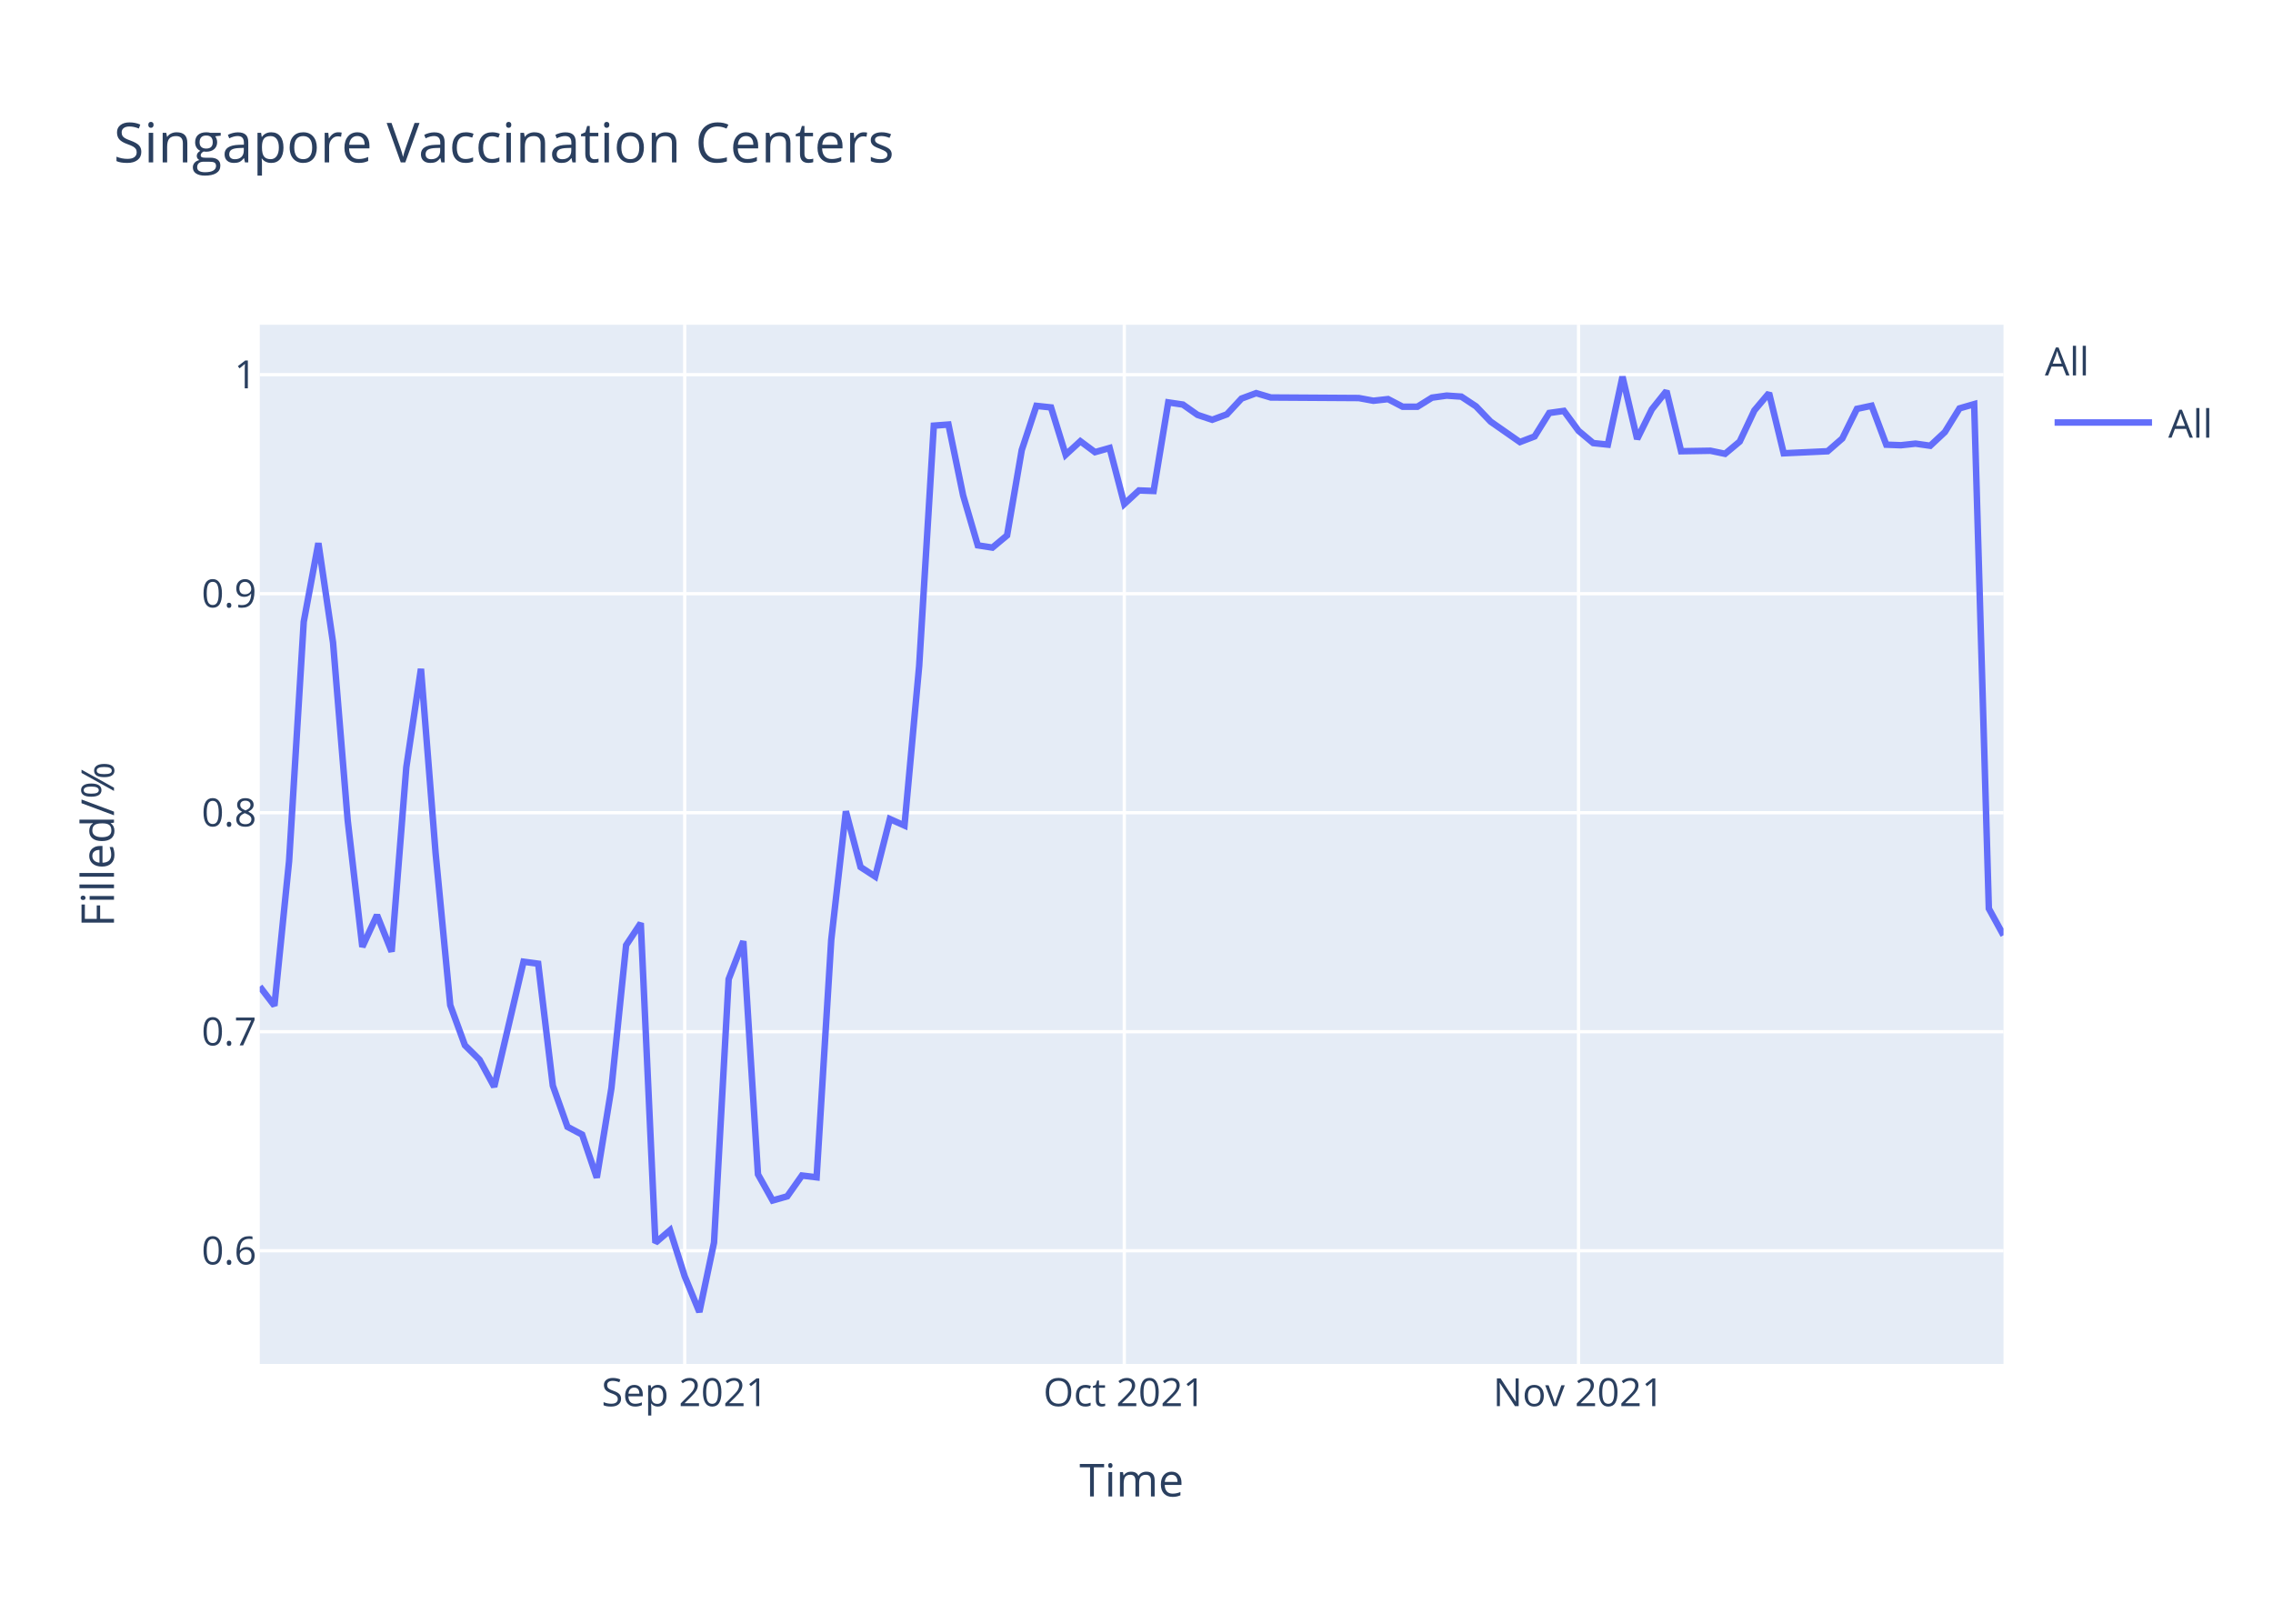
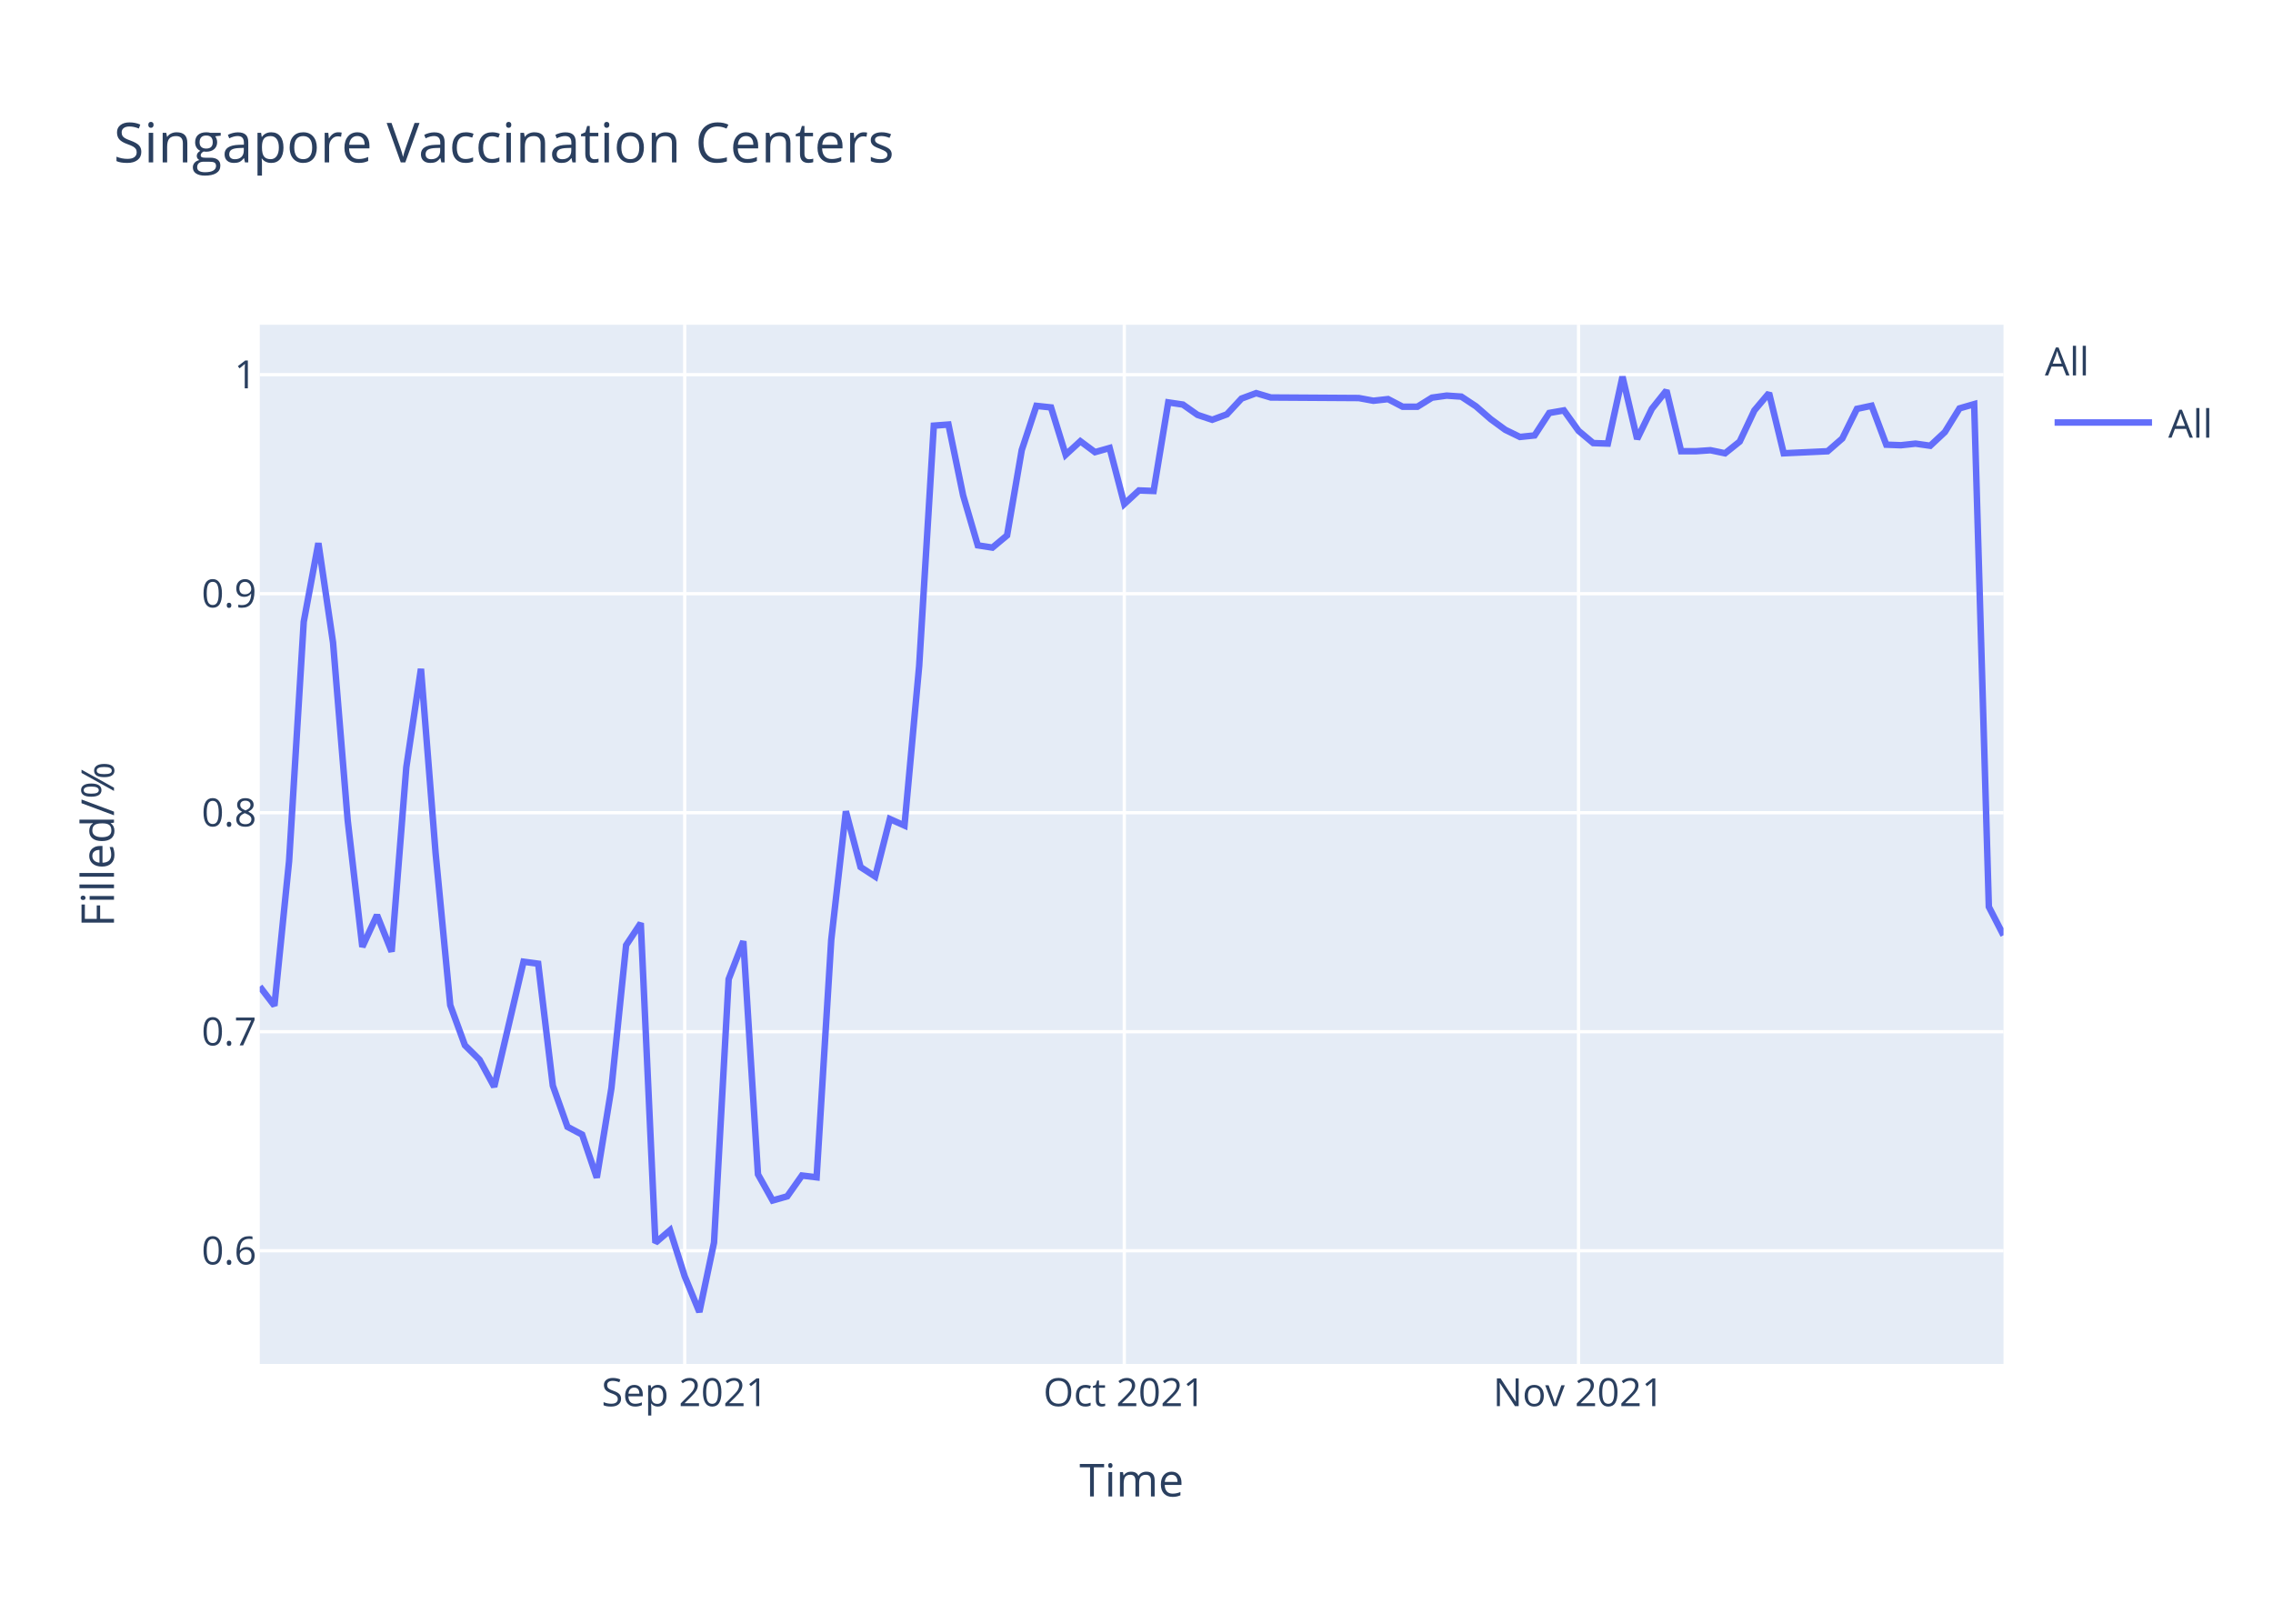
<svg xmlns="http://www.w3.org/2000/svg" class="main-svg" width="700" height="500" style="" viewBox="0 0 700 500">
  <rect x="0" y="0" width="700" height="500" style="fill: rgb(255, 255, 255); fill-opacity: 1;" />
-   <defs id="defs-141039">
+   <defs id="defs-9f89d3">
    <g class="clips">
-       <clipPath id="clip141039xyplot" class="plotclip">
+       <clipPath id="clip9f89d3xyplot" class="plotclip">
        <rect width="537" height="320" />
      </clipPath>
-       <clipPath class="axesclip" id="clip141039x">
+       <clipPath class="axesclip" id="clip9f89d3x">
        <rect x="80" y="0" width="537" height="500" />
      </clipPath>
-       <clipPath class="axesclip" id="clip141039y">
+       <clipPath class="axesclip" id="clip9f89d3y">
        <rect x="0" y="100" width="700" height="320" />
      </clipPath>
-       <clipPath class="axesclip" id="clip141039xy">
+       <clipPath class="axesclip" id="clip9f89d3xy">
        <rect x="80" y="100" width="537" height="320" />
      </clipPath>
    </g>
    <g class="gradients" />
  </defs>
  <g class="bglayer">
    <rect class="bg" x="80" y="100" width="537" height="320" style="fill: rgb(229, 236, 246); fill-opacity: 1; stroke-width: 0;" />
  </g>
  <g class="layer-below">
    <g class="imagelayer" />
    <g class="shapelayer" />
  </g>
  <g class="cartesianlayer">
    <g class="subplot xy">
      <g class="layer-subplot">
        <g class="shapelayer" />
        <g class="imagelayer" />
      </g>
      <g class="gridlayer">
        <g class="x">
          <path class="xgrid crisp" transform="translate(210.87,0)" d="M0,100v320" style="stroke: rgb(255, 255, 255); stroke-opacity: 1; stroke-width: 1px;" />
          <path class="xgrid crisp" transform="translate(346.24,0)" d="M0,100v320" style="stroke: rgb(255, 255, 255); stroke-opacity: 1; stroke-width: 1px;" />
          <path class="xgrid crisp" transform="translate(486.13,0)" d="M0,100v320" style="stroke: rgb(255, 255, 255); stroke-opacity: 1; stroke-width: 1px;" />
        </g>
        <g class="y">
          <path class="ygrid crisp" transform="translate(0,385.15)" d="M80,0h537" style="stroke: rgb(255, 255, 255); stroke-opacity: 1; stroke-width: 1px;" />
          <path class="ygrid crisp" transform="translate(0,317.7)" d="M80,0h537" style="stroke: rgb(255, 255, 255); stroke-opacity: 1; stroke-width: 1px;" />
          <path class="ygrid crisp" transform="translate(0,250.26)" d="M80,0h537" style="stroke: rgb(255, 255, 255); stroke-opacity: 1; stroke-width: 1px;" />
          <path class="ygrid crisp" transform="translate(0,182.82)" d="M80,0h537" style="stroke: rgb(255, 255, 255); stroke-opacity: 1; stroke-width: 1px;" />
          <path class="ygrid crisp" transform="translate(0,115.37)" d="M80,0h537" style="stroke: rgb(255, 255, 255); stroke-opacity: 1; stroke-width: 1px;" />
        </g>
      </g>
      <g class="zerolinelayer" />
      <path class="xlines-below" />
      <path class="ylines-below" />
      <g class="overlines-below" />
      <g class="xaxislayer-below" />
      <g class="yaxislayer-below" />
      <g class="overaxes-below" />
-       <g class="plot" transform="translate(80,100)" clip-path="url('#clip141039xyplot')">
+       <g class="plot" transform="translate(80,100)" clip-path="url('#clip9f89d3xyplot')">
        <g class="scatterlayer mlayer">
-           <g class="trace scatter trace498c46" style="stroke-miterlimit: 2; opacity: 1;">
+           <g class="trace scatter traceade4d6" style="stroke-miterlimit: 2; opacity: 1;">
            <g class="fills" />
            <g class="errorbars" />
            <g class="lines">
-               <path class="js-line" d="M0,203.8L4.51,209.68L9.03,165.14L13.54,91.48L18.05,67.25L22.56,97.84L27.08,152.66L31.59,191.57L36.1,181.78L40.61,193.04L45.13,136.26L49.64,105.96L54.15,162.7L58.66,209.52L63.18,221.88L67.69,226.34L72.2,234.65L81.23,196.14L85.74,196.75L90.25,234.3L94.76,246.99L99.28,249.38L103.79,262.63L108.3,235.03L112.82,191.06L117.33,184.26L121.84,282.68L126.35,278.82L130.87,293.04L135.38,304L139.89,282.63L144.4,201.52L148.92,189.83L153.43,261.62L157.94,269.66L162.45,268.38L166.97,261.98L171.48,262.53L175.99,189.46L180.5,149.82L185.02,166.99L189.53,169.92L194.04,152.2L198.55,154.21L203.07,105.07L207.58,31.07L212.09,30.73L216.61,52.57L221.12,67.93L225.63,68.62L230.14,64.86L234.66,38.59L239.17,24.98L243.68,25.46L248.19,40.03L252.71,35.87L257.22,39.23L261.73,37.95L266.24,55.2L270.76,51.02L275.27,51.19L279.78,23.91L284.29,24.58L288.81,27.76L293.32,29.26L297.83,27.59L302.34,22.73L306.86,21.06L311.37,22.4L338.45,22.57L342.96,23.4L347.47,22.9L351.98,25.25L356.5,25.25L361.01,22.45L365.52,21.82L370.03,22.13L374.55,25.12L379.06,29.83L388.08,36.12L392.6,34.39L397.11,27.16L401.62,26.53L406.13,32.66L410.65,36.44L415.16,36.91L419.67,16L424.18,35.18L428.7,26.06L433.21,20.4L437.72,38.95L446.75,38.8L451.26,39.74L455.77,35.97L460.29,26.38L464.8,21.03L469.31,39.58L482.85,38.95L487.36,35.02L491.87,25.9L496.39,24.94L500.9,36.93L505.41,37.1L509.92,36.61L514.44,37.26L518.95,33.04L523.46,25.75L527.97,24.45L532.49,179.78L537,188" style="vector-effect: non-scaling-stroke; fill: none; stroke: rgb(99, 110, 250); stroke-opacity: 1; stroke-width: 2px; opacity: 1;" />
+               <path class="js-line" d="M0,203.8L4.51,209.68L9.03,165.14L13.54,91.48L18.05,67.25L22.56,97.84L27.08,152.66L31.59,191.57L36.1,181.78L40.61,193.04L45.13,136.26L49.64,105.96L54.15,162.7L58.66,209.52L63.18,221.88L67.69,226.34L72.2,234.65L81.23,196.14L85.74,196.75L90.25,234.3L94.76,246.99L99.28,249.38L103.79,262.63L108.3,235.03L112.82,191.06L117.33,184.26L121.84,282.68L126.35,278.82L130.87,293.04L135.38,304L139.89,282.63L144.4,201.52L148.92,189.83L153.43,261.62L157.94,269.66L162.45,268.38L166.97,261.98L171.48,262.53L175.99,189.46L180.5,149.82L185.02,166.99L189.53,169.92L194.04,152.2L198.55,154.21L203.07,105.07L207.58,31.07L212.09,30.73L216.61,52.57L221.12,67.93L225.63,68.62L230.14,64.86L234.66,38.59L239.17,24.98L243.68,25.46L248.19,40.03L252.71,35.87L257.22,39.23L261.73,37.95L266.24,55.2L270.76,51.02L275.27,51.19L279.78,23.91L284.29,24.58L288.81,27.76L293.32,29.26L297.83,27.59L302.34,22.73L306.86,21.06L311.37,22.4L338.45,22.57L342.96,23.4L347.47,22.9L351.98,25.25L356.5,25.25L361.01,22.45L365.52,21.82L370.03,22.13L374.55,25.12L379.06,29.05L383.57,32.35L388.08,34.55L392.6,34.08L397.11,27.16L401.62,26.38L406.13,32.66L410.65,36.44L415.16,36.59L419.67,16L424.18,35.18L428.7,25.9L433.21,20.24L437.72,38.95L442.24,38.95L446.75,38.64L451.26,39.58L455.77,35.97L460.29,26.38L464.8,21.03L469.31,39.58L482.85,38.95L487.36,35.02L491.87,25.9L496.39,24.94L500.9,36.93L505.41,37.1L509.92,36.61L514.44,37.26L518.95,33.04L523.46,25.75L527.97,24.45L532.49,179.23L537,188" style="vector-effect: non-scaling-stroke; fill: none; stroke: rgb(99, 110, 250); stroke-opacity: 1; stroke-width: 2px; opacity: 1;" />
            </g>
            <g class="points" />
            <g class="text" />
          </g>
        </g>
      </g>
      <g class="overplot" />
      <path class="xlines-above crisp" d="M0,0" style="fill: none;" />
      <path class="ylines-above crisp" d="M0,0" style="fill: none;" />
      <g class="overlines-above" />
      <g class="xaxislayer-above">
        <g class="xtick">
          <text text-anchor="middle" x="0" y="433" transform="translate(210.87,0)" style="font-family: 'Open Sans', verdana, arial, sans-serif; font-size: 12px; fill: rgb(42, 63, 95); fill-opacity: 1; white-space: pre;">Sep 2021</text>
        </g>
        <g class="xtick">
          <text text-anchor="middle" x="0" y="433" transform="translate(346.24,0)" style="font-family: 'Open Sans', verdana, arial, sans-serif; font-size: 12px; fill: rgb(42, 63, 95); fill-opacity: 1; white-space: pre;">Oct 2021</text>
        </g>
        <g class="xtick">
          <text text-anchor="middle" x="0" y="433" transform="translate(486.13,0)" style="font-family: 'Open Sans', verdana, arial, sans-serif; font-size: 12px; fill: rgb(42, 63, 95); fill-opacity: 1; white-space: pre;">Nov 2021</text>
        </g>
      </g>
      <g class="yaxislayer-above">
        <g class="ytick">
          <text text-anchor="end" x="79" y="4.2" transform="translate(0,385.15)" style="font-family: 'Open Sans', verdana, arial, sans-serif; font-size: 12px; fill: rgb(42, 63, 95); fill-opacity: 1; white-space: pre;">0.6</text>
        </g>
        <g class="ytick">
          <text text-anchor="end" x="79" y="4.2" transform="translate(0,317.7)" style="font-family: 'Open Sans', verdana, arial, sans-serif; font-size: 12px; fill: rgb(42, 63, 95); fill-opacity: 1; white-space: pre;">0.7</text>
        </g>
        <g class="ytick">
          <text text-anchor="end" x="79" y="4.2" transform="translate(0,250.26)" style="font-family: 'Open Sans', verdana, arial, sans-serif; font-size: 12px; fill: rgb(42, 63, 95); fill-opacity: 1; white-space: pre;">0.8</text>
        </g>
        <g class="ytick">
          <text text-anchor="end" x="79" y="4.2" transform="translate(0,182.82)" style="font-family: 'Open Sans', verdana, arial, sans-serif; font-size: 12px; fill: rgb(42, 63, 95); fill-opacity: 1; white-space: pre;">0.9</text>
        </g>
        <g class="ytick">
          <text text-anchor="end" x="79" y="4.2" transform="translate(0,115.37)" style="font-family: 'Open Sans', verdana, arial, sans-serif; font-size: 12px; fill: rgb(42, 63, 95); fill-opacity: 1; white-space: pre;">1</text>
        </g>
      </g>
      <g class="overaxes-above" />
    </g>
  </g>
  <g class="polarlayer" />
  <g class="ternarylayer" />
  <g class="geolayer" />
  <g class="funnelarealayer" />
  <g class="pielayer" />
  <g class="treemaplayer" />
  <g class="sunburstlayer" />
  <g class="glimages" />
-   <defs id="topdefs-141039">
+   <defs id="topdefs-9f89d3">
    <g class="clips" />
-     <clipPath id="legend141039">
+     <clipPath id="legend9f89d3">
      <rect width="60" height="45" x="0" y="0" />
    </clipPath>
  </defs>
  <g class="layer-above">
    <g class="imagelayer" />
    <g class="shapelayer" />
  </g>
  <g class="infolayer">
    <g class="legend" pointer-events="all" transform="translate(627.74,100)">
      <rect class="bg" shape-rendering="crispEdges" width="60" height="45" x="0" y="0" style="stroke: rgb(68, 68, 68); stroke-opacity: 1; fill: rgb(255, 255, 255); fill-opacity: 1; stroke-width: 0px;" />
-       <g class="scrollbox" transform="" clip-path="url('#legend141039')">
+       <g class="scrollbox" transform="" clip-path="url('#legend9f89d3')">
        <text class="legendtitletext" text-anchor="start" x="2" y="15.6" style="font-family: 'Open Sans', verdana, arial, sans-serif; font-size: 12px; fill: rgb(42, 63, 95); fill-opacity: 1; white-space: pre;">All</text>
        <g class="groups" transform="">
          <g class="traces" transform="translate(0,30.1)" style="opacity: 1;">
            <text class="legendtext" text-anchor="start" x="40" y="4.68" style="font-family: 'Open Sans', verdana, arial, sans-serif; font-size: 12px; fill: rgb(42, 63, 95); fill-opacity: 1; white-space: pre;">All</text>
            <g class="layers" style="opacity: 1;">
              <g class="legendfill" />
              <g class="legendlines">
                <path class="js-line" d="M5,0h30" style="fill: none; stroke: rgb(99, 110, 250); stroke-opacity: 1; stroke-width: 2px;" />
              </g>
              <g class="legendsymbols">
                <g class="legendpoints" />
              </g>
            </g>
            <rect class="legendtoggle" x="0" y="-9.5" width="54.891" height="19" style="fill: rgb(0, 0, 0); fill-opacity: 0;" />
          </g>
        </g>
      </g>
      <rect class="scrollbar" rx="20" ry="3" width="0" height="0" x="0" y="0" style="fill: rgb(128, 139, 164); fill-opacity: 1;" />
    </g>
    <g class="g-gtitle">
      <text class="gtitle" x="35" y="50" text-anchor="start" dy="0em" style="font-family: 'Open Sans', verdana, arial, sans-serif; font-size: 17px; fill: rgb(42, 63, 95); opacity: 1; font-weight: normal; white-space: pre;">Singapore Vaccination Centers</text>
    </g>
    <g class="g-xtitle">
      <text class="xtitle" x="348.5" y="460.8" text-anchor="middle" style="font-family: 'Open Sans', verdana, arial, sans-serif; font-size: 14px; fill: rgb(42, 63, 95); opacity: 1; font-weight: normal; white-space: pre;">Time</text>
    </g>
    <g class="g-ytitle">
      <text class="ytitle" transform="rotate(-90,35.10625,260)" x="35.106" y="260" text-anchor="middle" style="font-family: 'Open Sans', verdana, arial, sans-serif; font-size: 14px; fill: rgb(42, 63, 95); opacity: 1; font-weight: normal; white-space: pre;">Filled/%</text>
    </g>
  </g>
</svg>
